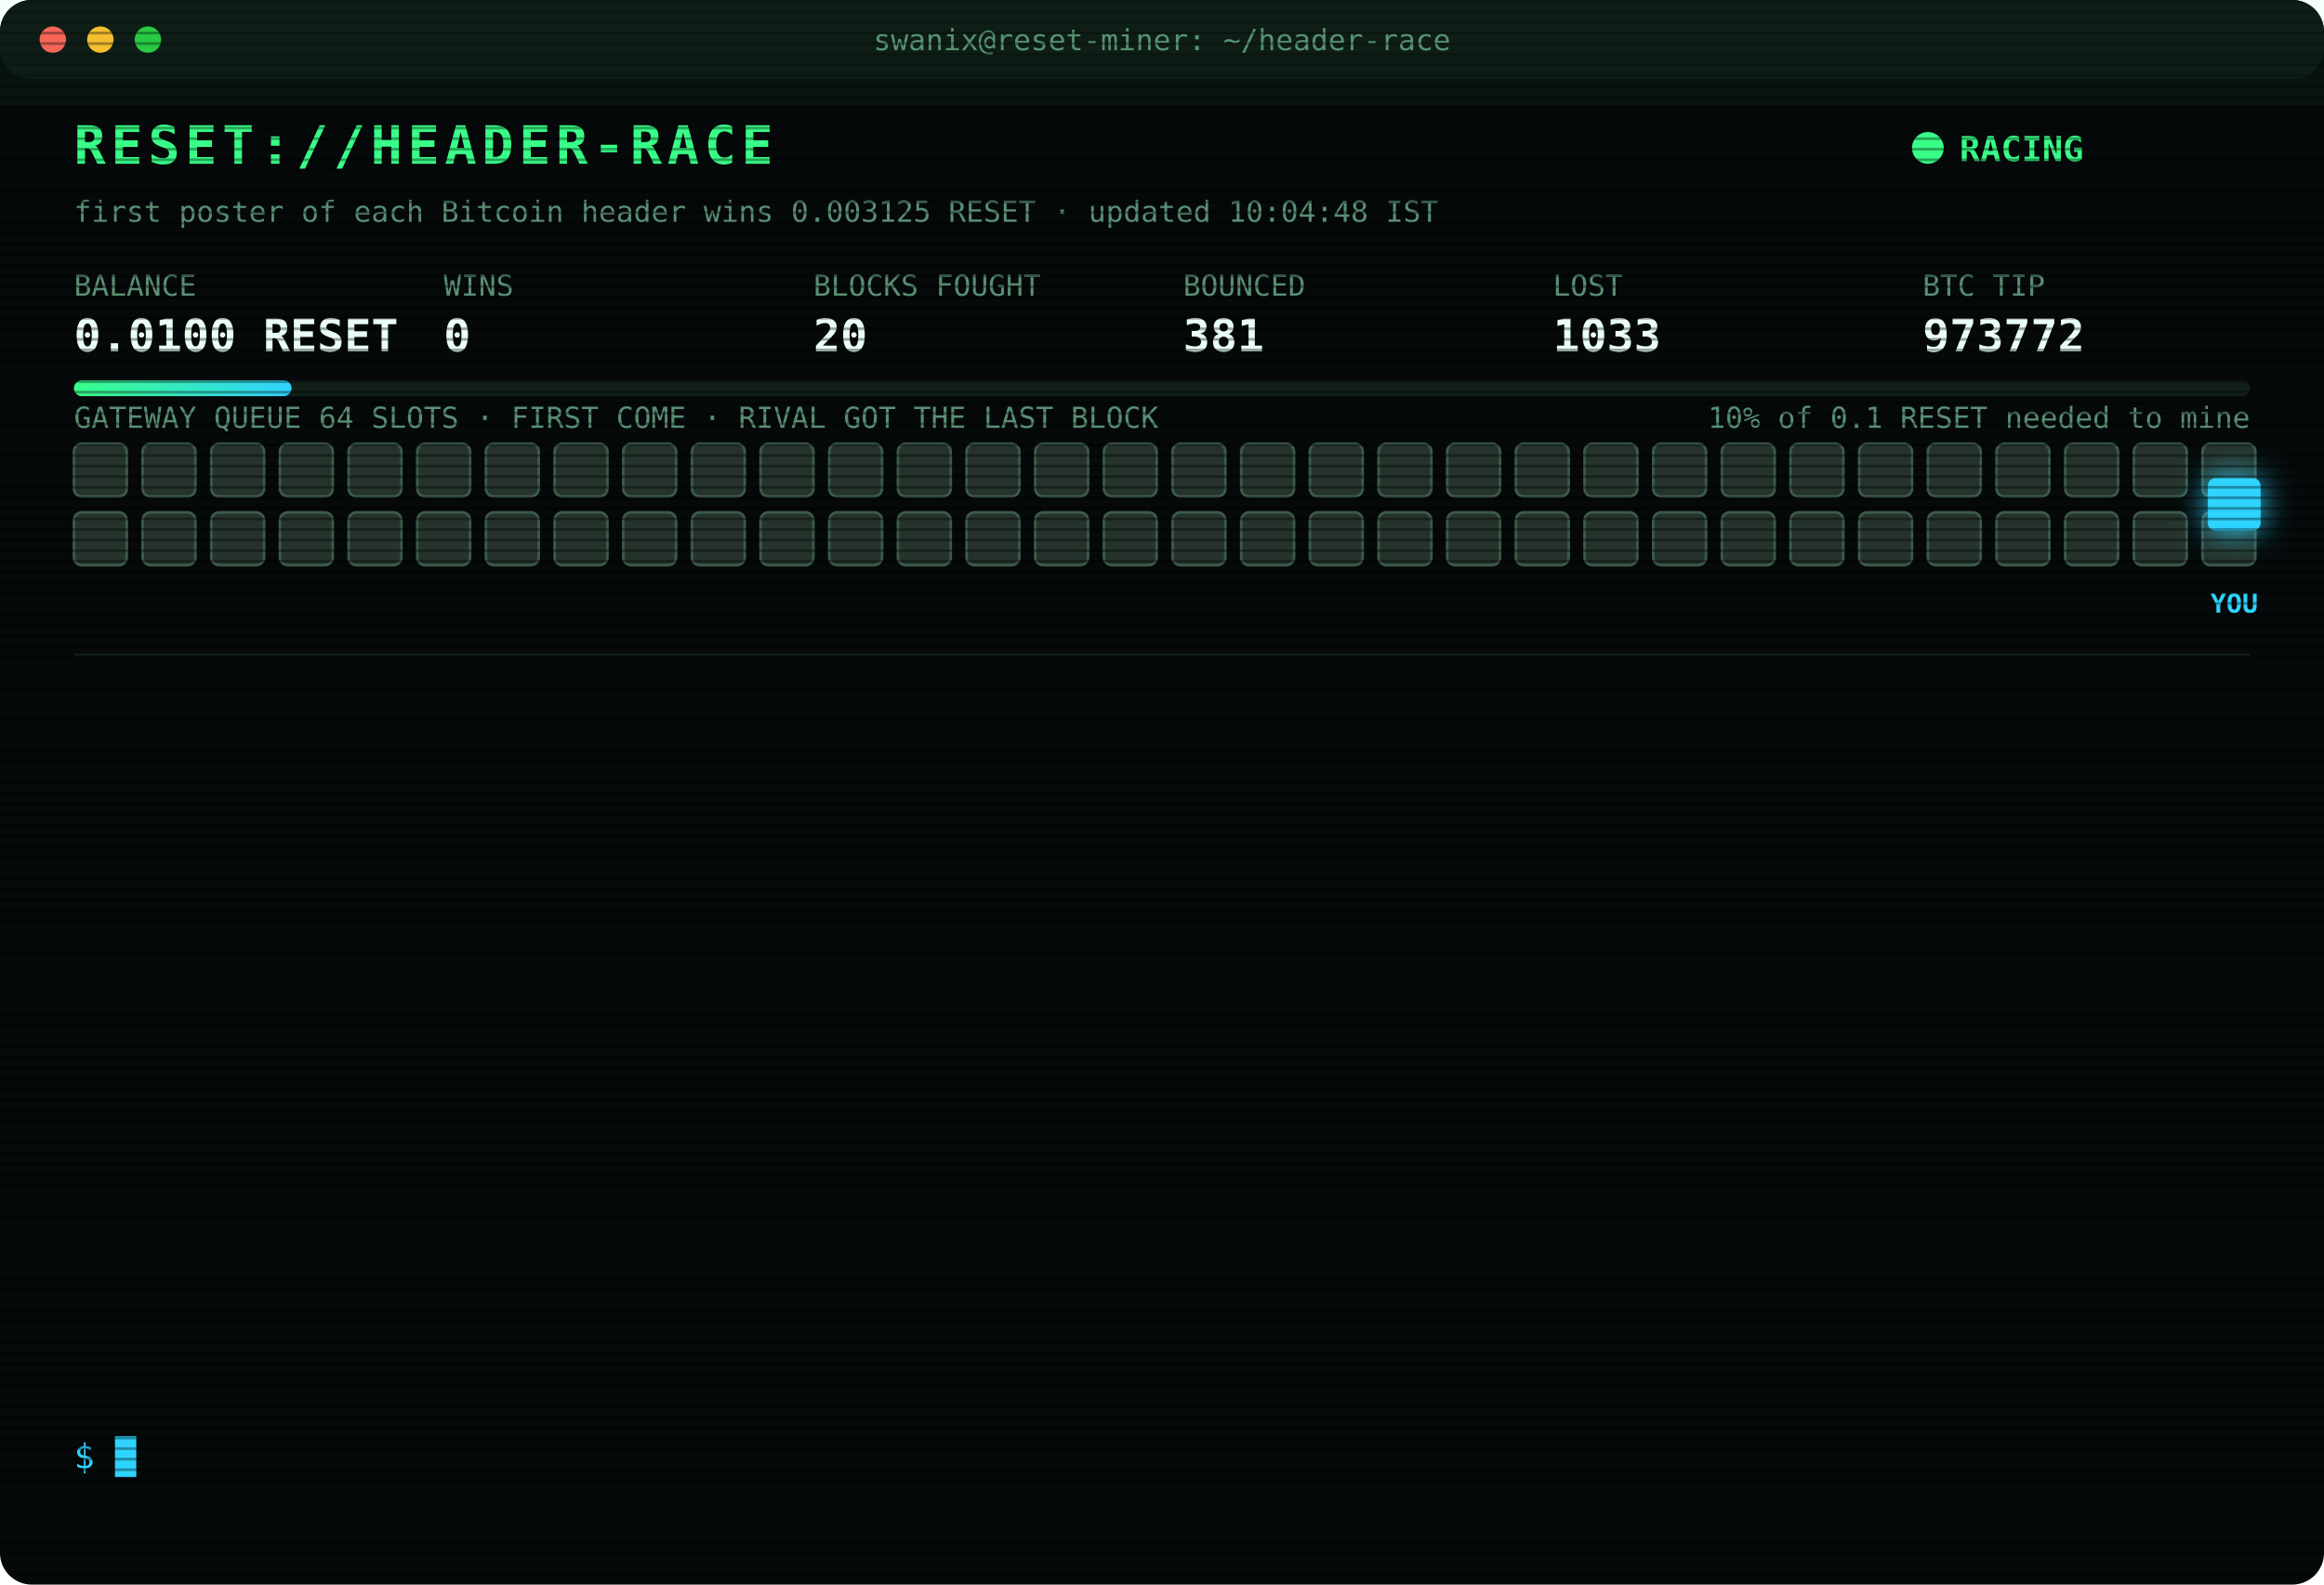
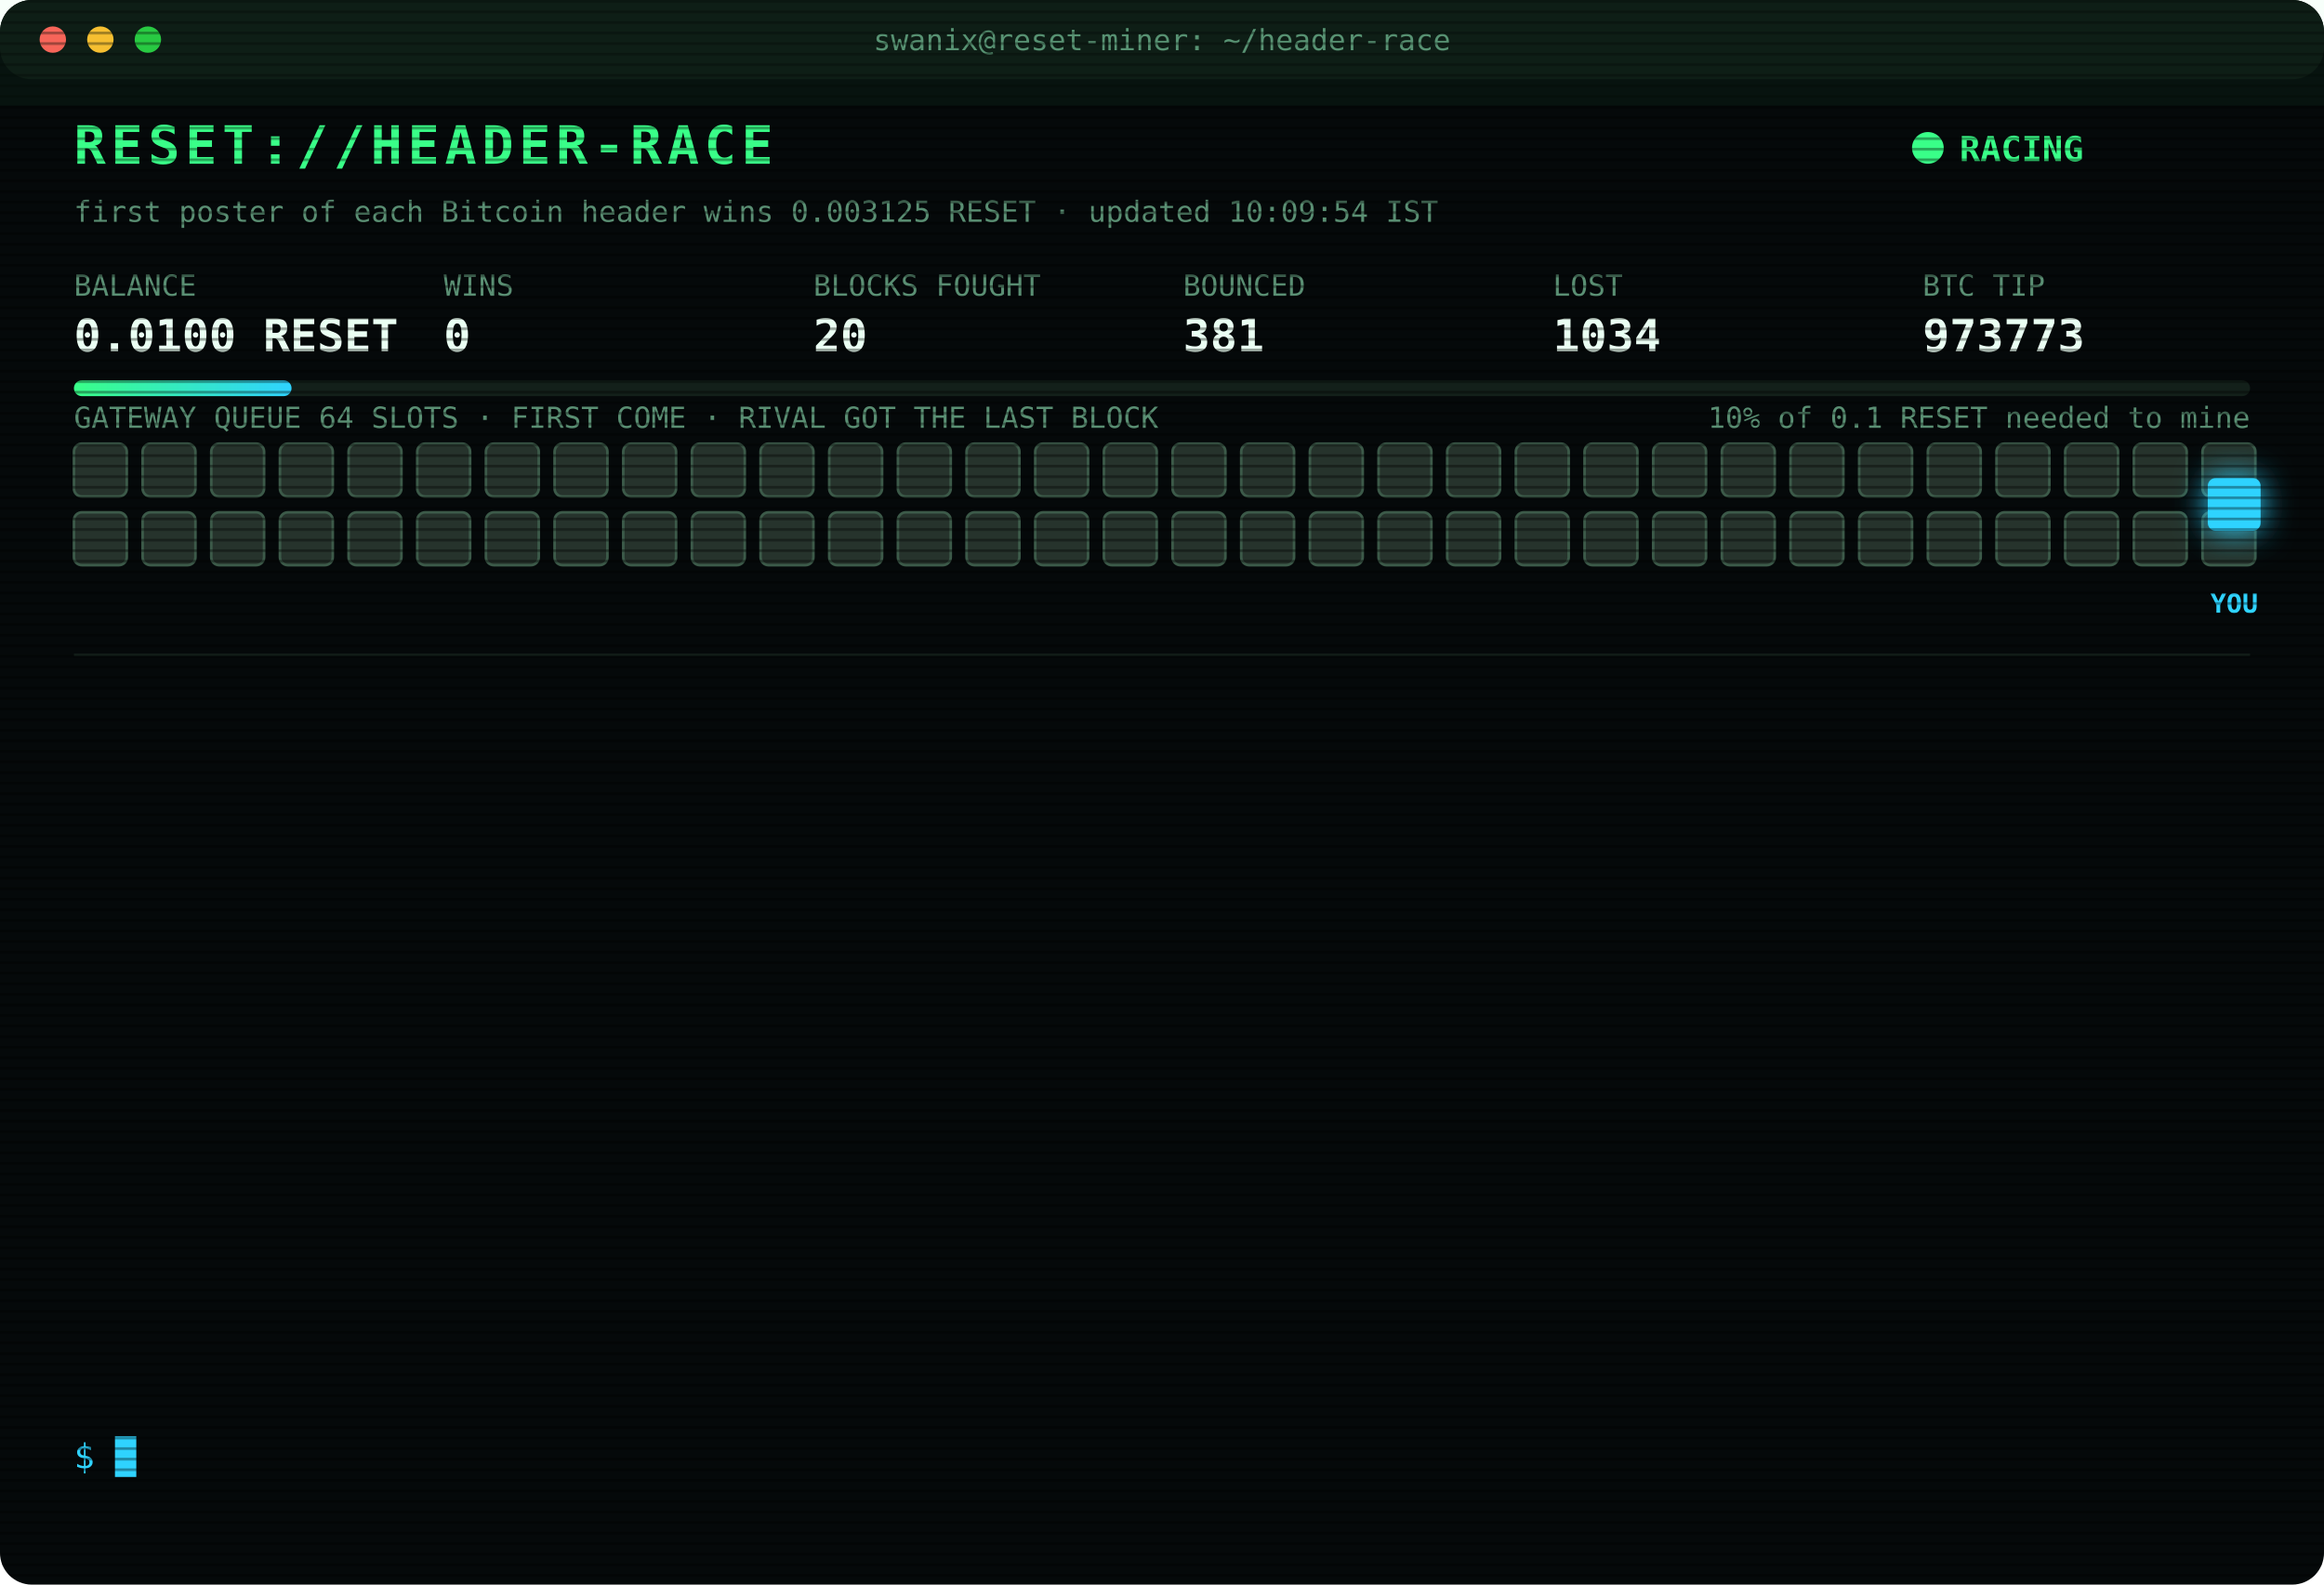
<svg xmlns="http://www.w3.org/2000/svg" width="880" height="600" viewBox="0 0 880 600" font-family="ui-monospace,SFMono-Regular,Menlo,Consolas,monospace">
  <style>
text{font-size:13px;fill:#7CFFB2}
.title{font-size:20px;font-weight:700;fill:#39FF88;letter-spacing:2px;animation:glitch 3s infinite steps(1)}
.sub{fill:#2fd3ff}.k{fill:#5a8f73;font-size:11px}.v{font-size:17px;font-weight:700;fill:#eafff3}
.ts{fill:#3f6b56}.boot{fill:#2fd3ff}.dim{fill:#5a8f73}.bad{fill:#ff4d6d}.warn{fill:#ffd23f}.mag{fill:#ff5cf0}.win{fill:#39FF88;font-weight:700}
.tag{font-size:10px;fill:#2fd3ff;font-weight:700}
.rival{fill:#26332c;stroke:#3c5a49;animation:jam 1.2s infinite alternate}
.idle{fill:#141c18;stroke:#22302a;animation:breathe 4s infinite}
.me{fill:#2fd3ff;filter:drop-shadow(0 0 6px #2fd3ff)}
.hover{animation:nudge 1.1s infinite ease-in-out}.bounce{animation:kick 1.4s infinite}
.ln{opacity:0;animation:in .4s forwards}
.cur{animation:blink 1s infinite steps(1)}
.scan{animation:scan 6s infinite linear}
.led{animation:blink 1.4s infinite}
@keyframes in{from{opacity:0;transform:translateX(-6px)}to{opacity:1;transform:none}}
@keyframes blink{50%{opacity:0}}
@keyframes jam{to{fill:#33463b}}
@keyframes breathe{50%{opacity:.4}}
@keyframes nudge{50%{transform:translateX(-10px)}}
@keyframes kick{0%,100%{transform:none}30%{transform:translateX(-14px)}55%{transform:translateX(10px) translateY(-6px)}}
@keyframes glitch{0%,92%{transform:none}93%{transform:translateX(2px);fill:#ff4d6d}95%{transform:translateX(-2px);fill:#2fd3ff}97%{transform:none}}
@keyframes scan{from{transform:translateY(-40px)}to{transform:translateY(600px)}}
</style>
  <defs>
    <pattern id="sl" width="4" height="4" patternUnits="userSpaceOnUse">
      <rect width="4" height="1" fill="#000" opacity=".35" />
    </pattern>
    <linearGradient id="bar">
      <stop offset="0" stop-color="#39FF88" />
      <stop offset="1" stop-color="#2fd3ff" />
    </linearGradient>
  </defs>
  <rect width="880" height="600" rx="12" fill="#05090a" />
  <rect width="880" height="30" rx="12" fill="#0d1512" />
  <circle cx="20" cy="15" r="5" fill="#ff5f57" />
  <circle cx="38" cy="15" r="5" fill="#febc2e" />
  <circle cx="56" cy="15" r="5" fill="#28c840" />
  <text x="440" y="19" text-anchor="middle" class="k">swanix@reset-miner: ~/header-race</text>
  <text x="28" y="62" class="title">RESET://HEADER-RACE</text>
  <circle class="led" cx="730" cy="56" r="6" fill="#39FF88" />
  <text x="742" y="61" class="win">RACING</text>
-   <text x="28" y="84" class="k">first poster of each Bitcoin header wins 0.003125 RESET · updated 10:04:48 IST</text>
+   <text x="28" y="84" class="k">first poster of each Bitcoin header wins 0.003125 RESET · updated 10:09:54 IST</text>
  <text x="28" y="112" class="k">BALANCE</text>
  <text x="28" y="133" class="v">0.0100 RESET</text>
  <text x="168" y="112" class="k">WINS</text>
  <text x="168" y="133" class="v">0</text>
  <text x="308" y="112" class="k">BLOCKS FOUGHT</text>
  <text x="308" y="133" class="v">20</text>
  <text x="448" y="112" class="k">BOUNCED</text>
  <text x="448" y="133" class="v">381</text>
  <text x="588" y="112" class="k">LOST</text>
-   <text x="588" y="133" class="v">1033</text>
+   <text x="588" y="133" class="v">1034</text>
  <text x="728" y="112" class="k">BTC TIP</text>
-   <text x="728" y="133" class="v">973772</text>
+   <text x="728" y="133" class="v">973773</text>
  <rect x="28" y="144" width="824" height="6" rx="3" fill="#13201a" />
  <rect x="28" y="144" width="82.4" height="6" rx="3" fill="url(#bar)" />
  <text x="852" y="162" text-anchor="end" class="k">10% of 0.1 RESET needed to mine</text>
  <text x="28" y="162" class="k">GATEWAY QUEUE 64 SLOTS · FIRST COME · RIVAL GOT THE LAST BLOCK</text>
  <rect class="rival" x="28" y="168" width="20" height="20" rx="3" style="animation-delay:0.00s" />
  <rect class="rival" x="54" y="168" width="20" height="20" rx="3" style="animation-delay:0.05s" />
  <rect class="rival" x="80" y="168" width="20" height="20" rx="3" style="animation-delay:0.10s" />
  <rect class="rival" x="106" y="168" width="20" height="20" rx="3" style="animation-delay:0.15s" />
  <rect class="rival" x="132" y="168" width="20" height="20" rx="3" style="animation-delay:0.20s" />
  <rect class="rival" x="158" y="168" width="20" height="20" rx="3" style="animation-delay:0.25s" />
  <rect class="rival" x="184" y="168" width="20" height="20" rx="3" style="animation-delay:0.30s" />
  <rect class="rival" x="210" y="168" width="20" height="20" rx="3" style="animation-delay:0.35s" />
  <rect class="rival" x="236" y="168" width="20" height="20" rx="3" style="animation-delay:0.40s" />
  <rect class="rival" x="262" y="168" width="20" height="20" rx="3" style="animation-delay:0.45s" />
  <rect class="rival" x="288" y="168" width="20" height="20" rx="3" style="animation-delay:0.50s" />
  <rect class="rival" x="314" y="168" width="20" height="20" rx="3" style="animation-delay:0.55s" />
  <rect class="rival" x="340" y="168" width="20" height="20" rx="3" style="animation-delay:0.60s" />
  <rect class="rival" x="366" y="168" width="20" height="20" rx="3" style="animation-delay:0.65s" />
  <rect class="rival" x="392" y="168" width="20" height="20" rx="3" style="animation-delay:0.70s" />
  <rect class="rival" x="418" y="168" width="20" height="20" rx="3" style="animation-delay:0.75s" />
  <rect class="rival" x="444" y="168" width="20" height="20" rx="3" style="animation-delay:0.80s" />
  <rect class="rival" x="470" y="168" width="20" height="20" rx="3" style="animation-delay:0.85s" />
  <rect class="rival" x="496" y="168" width="20" height="20" rx="3" style="animation-delay:0.90s" />
  <rect class="rival" x="522" y="168" width="20" height="20" rx="3" style="animation-delay:0.95s" />
  <rect class="rival" x="548" y="168" width="20" height="20" rx="3" style="animation-delay:1.00s" />
  <rect class="rival" x="574" y="168" width="20" height="20" rx="3" style="animation-delay:1.05s" />
  <rect class="rival" x="600" y="168" width="20" height="20" rx="3" style="animation-delay:1.10s" />
  <rect class="rival" x="626" y="168" width="20" height="20" rx="3" style="animation-delay:1.15s" />
  <rect class="rival" x="652" y="168" width="20" height="20" rx="3" style="animation-delay:1.20s" />
  <rect class="rival" x="678" y="168" width="20" height="20" rx="3" style="animation-delay:1.25s" />
  <rect class="rival" x="704" y="168" width="20" height="20" rx="3" style="animation-delay:1.30s" />
  <rect class="rival" x="730" y="168" width="20" height="20" rx="3" style="animation-delay:1.35s" />
  <rect class="rival" x="756" y="168" width="20" height="20" rx="3" style="animation-delay:1.40s" />
  <rect class="rival" x="782" y="168" width="20" height="20" rx="3" style="animation-delay:1.45s" />
  <rect class="rival" x="808" y="168" width="20" height="20" rx="3" style="animation-delay:1.50s" />
  <rect class="rival" x="834" y="168" width="20" height="20" rx="3" style="animation-delay:1.55s" />
  <rect class="rival" x="28" y="194" width="20" height="20" rx="3" style="animation-delay:1.60s" />
  <rect class="rival" x="54" y="194" width="20" height="20" rx="3" style="animation-delay:1.65s" />
  <rect class="rival" x="80" y="194" width="20" height="20" rx="3" style="animation-delay:1.70s" />
  <rect class="rival" x="106" y="194" width="20" height="20" rx="3" style="animation-delay:1.75s" />
  <rect class="rival" x="132" y="194" width="20" height="20" rx="3" style="animation-delay:1.80s" />
  <rect class="rival" x="158" y="194" width="20" height="20" rx="3" style="animation-delay:1.85s" />
  <rect class="rival" x="184" y="194" width="20" height="20" rx="3" style="animation-delay:1.90s" />
  <rect class="rival" x="210" y="194" width="20" height="20" rx="3" style="animation-delay:1.95s" />
  <rect class="rival" x="236" y="194" width="20" height="20" rx="3" style="animation-delay:2.00s" />
  <rect class="rival" x="262" y="194" width="20" height="20" rx="3" style="animation-delay:2.05s" />
  <rect class="rival" x="288" y="194" width="20" height="20" rx="3" style="animation-delay:2.10s" />
  <rect class="rival" x="314" y="194" width="20" height="20" rx="3" style="animation-delay:2.15s" />
  <rect class="rival" x="340" y="194" width="20" height="20" rx="3" style="animation-delay:2.20s" />
  <rect class="rival" x="366" y="194" width="20" height="20" rx="3" style="animation-delay:2.25s" />
  <rect class="rival" x="392" y="194" width="20" height="20" rx="3" style="animation-delay:2.30s" />
  <rect class="rival" x="418" y="194" width="20" height="20" rx="3" style="animation-delay:2.35s" />
  <rect class="rival" x="444" y="194" width="20" height="20" rx="3" style="animation-delay:2.40s" />
  <rect class="rival" x="470" y="194" width="20" height="20" rx="3" style="animation-delay:2.45s" />
  <rect class="rival" x="496" y="194" width="20" height="20" rx="3" style="animation-delay:2.50s" />
  <rect class="rival" x="522" y="194" width="20" height="20" rx="3" style="animation-delay:2.55s" />
  <rect class="rival" x="548" y="194" width="20" height="20" rx="3" style="animation-delay:2.60s" />
  <rect class="rival" x="574" y="194" width="20" height="20" rx="3" style="animation-delay:2.65s" />
  <rect class="rival" x="600" y="194" width="20" height="20" rx="3" style="animation-delay:2.70s" />
  <rect class="rival" x="626" y="194" width="20" height="20" rx="3" style="animation-delay:2.75s" />
  <rect class="rival" x="652" y="194" width="20" height="20" rx="3" style="animation-delay:2.80s" />
  <rect class="rival" x="678" y="194" width="20" height="20" rx="3" style="animation-delay:2.85s" />
  <rect class="rival" x="704" y="194" width="20" height="20" rx="3" style="animation-delay:2.90s" />
  <rect class="rival" x="730" y="194" width="20" height="20" rx="3" style="animation-delay:2.95s" />
  <rect class="rival" x="756" y="194" width="20" height="20" rx="3" style="animation-delay:3.00s" />
  <rect class="rival" x="782" y="194" width="20" height="20" rx="3" style="animation-delay:3.05s" />
  <rect class="rival" x="808" y="194" width="20" height="20" rx="3" style="animation-delay:3.10s" />
  <rect class="rival" x="834" y="194" width="20" height="20" rx="3" style="animation-delay:3.15s" />
  <g class="hover">
    <rect class="me" x="836" y="181" width="20" height="20" rx="3" />
    <text class="tag" x="846" y="232" text-anchor="middle">YOU</text>
  </g>
  <line x1="28" x2="852" y1="248" y2="248" stroke="#13201a" />
  <g class="ln" style="animation-delay:0.40s">
-     <text x="28" y="270" class="ts">08:29:03</text>
-     <text x="104" y="270" class="warn">[QUEUE FULL] #973766 bounced 64/64 · retry 1.7s · 800ms</text>
+     <text x="28" y="270" class="ts">08:29:05</text>
+     <text x="104" y="270" class="warn">[QUEUE FULL] #973766 bounced 64/64 · retry 1.7s · 1981ms</text>
  </g>
  <g class="ln" style="animation-delay:0.65s">
    <text x="28" y="292" class="ts">08:29:05</text>
-     <text x="104" y="292" class="warn">[QUEUE FULL] #973766 bounced 64/64 · retry 1.7s · 1981ms</text>
+     <text x="104" y="292" class="warn">[QUEUE FULL] #973766 bounced 64/64 · retry 1.7s · 906ms</text>
  </g>
  <g class="ln" style="animation-delay:0.90s">
-     <text x="28" y="314" class="ts">08:29:05</text>
-     <text x="104" y="314" class="warn">[QUEUE FULL] #973766 bounced 64/64 · retry 1.7s · 906ms</text>
+     <text x="28" y="314" class="ts">08:29:08</text>
+     <text x="104" y="314" class="warn">[QUEUE FULL] #973766 bounced 64/64 · retry 1.7s · 2176ms</text>
  </g>
  <g class="ln" style="animation-delay:1.15s">
-     <text x="28" y="336" class="ts">08:29:08</text>
-     <text x="104" y="336" class="warn">[QUEUE FULL] #973766 bounced 64/64 · retry 1.7s · 2176ms</text>
+     <text x="28" y="336" class="ts">08:29:09</text>
+     <text x="104" y="336" class="warn">[QUEUE FULL] #973766 bounced 64/64 · retry 1.7s · 972ms</text>
  </g>
  <g class="ln" style="animation-delay:1.40s">
    <text x="28" y="358" class="ts">08:29:09</text>
-     <text x="104" y="358" class="warn">[QUEUE FULL] #973766 bounced 64/64 · retry 1.7s · 972ms</text>
+     <text x="104" y="358" class="warn">[QUEUE FULL] #973766 bounced 64/64 · retry 1.7s · 2853ms</text>
  </g>
  <g class="ln" style="animation-delay:1.65s">
-     <text x="28" y="380" class="ts">08:29:09</text>
-     <text x="104" y="380" class="warn">[QUEUE FULL] #973766 bounced 64/64 · retry 1.7s · 2853ms</text>
+     <text x="28" y="380" class="ts">08:29:12</text>
+     <text x="104" y="380" class="bad">[LOST] #973766 taken by a rival miner</text>
  </g>
  <g class="ln" style="animation-delay:1.90s">
-     <text x="28" y="402" class="ts">08:29:12</text>
-     <text x="104" y="402" class="bad">[LOST] #973766 taken by a rival miner</text>
+     <text x="28" y="402" class="ts">09:05:47</text>
+     <text x="104" y="402" class="bad">[LOST] #973767 taken by a rival miner</text>
  </g>
  <g class="ln" style="animation-delay:2.15s">
-     <text x="28" y="424" class="ts">09:05:47</text>
-     <text x="104" y="424" class="bad">[LOST] #973767 taken by a rival miner</text>
+     <text x="28" y="424" class="ts">09:26:37</text>
+     <text x="104" y="424" class="bad">[LOST] #973768 taken by a rival miner</text>
  </g>
  <g class="ln" style="animation-delay:2.40s">
-     <text x="28" y="446" class="ts">09:26:37</text>
-     <text x="104" y="446" class="bad">[LOST] #973768 taken by a rival miner</text>
+     <text x="28" y="446" class="ts">09:27:48</text>
+     <text x="104" y="446" class="bad">[LOST] #973769 taken by a rival miner</text>
  </g>
  <g class="ln" style="animation-delay:2.65s">
-     <text x="28" y="468" class="ts">09:27:48</text>
-     <text x="104" y="468" class="bad">[LOST] #973769 taken by a rival miner</text>
+     <text x="28" y="468" class="ts">09:53:39</text>
+     <text x="104" y="468" class="bad">[LOST] #973770 taken by a rival miner</text>
  </g>
  <g class="ln" style="animation-delay:2.90s">
-     <text x="28" y="490" class="ts">09:53:39</text>
-     <text x="104" y="490" class="bad">[LOST] #973770 taken by a rival miner</text>
+     <text x="28" y="490" class="ts">10:02:04</text>
+     <text x="104" y="490" class="bad">[LOST] #973771 taken by a rival miner</text>
  </g>
  <g class="ln" style="animation-delay:3.15s">
-     <text x="28" y="512" class="ts">10:02:04</text>
-     <text x="104" y="512" class="bad">[LOST] #973771 taken by a rival miner</text>
+     <text x="28" y="512" class="ts">10:04:48</text>
+     <text x="104" y="512" class="bad">[LOST] #973772 taken by a rival miner</text>
  </g>
  <g class="ln" style="animation-delay:3.40s">
-     <text x="28" y="534" class="ts">10:04:48</text>
-     <text x="104" y="534" class="bad">[LOST] #973772 taken by a rival miner</text>
+     <text x="28" y="534" class="ts">10:09:54</text>
+     <text x="104" y="534" class="bad">[LOST] #973773 taken by a rival miner</text>
  </g>
  <text x="28" y="556" class="sub">$ <tspan class="cur">█</tspan>
  </text>
  <rect width="880" height="600" rx="12" fill="url(#sl)" pointer-events="none" />
  <rect class="scan" width="880" height="40" fill="#39FF88" opacity=".04" />
</svg>
